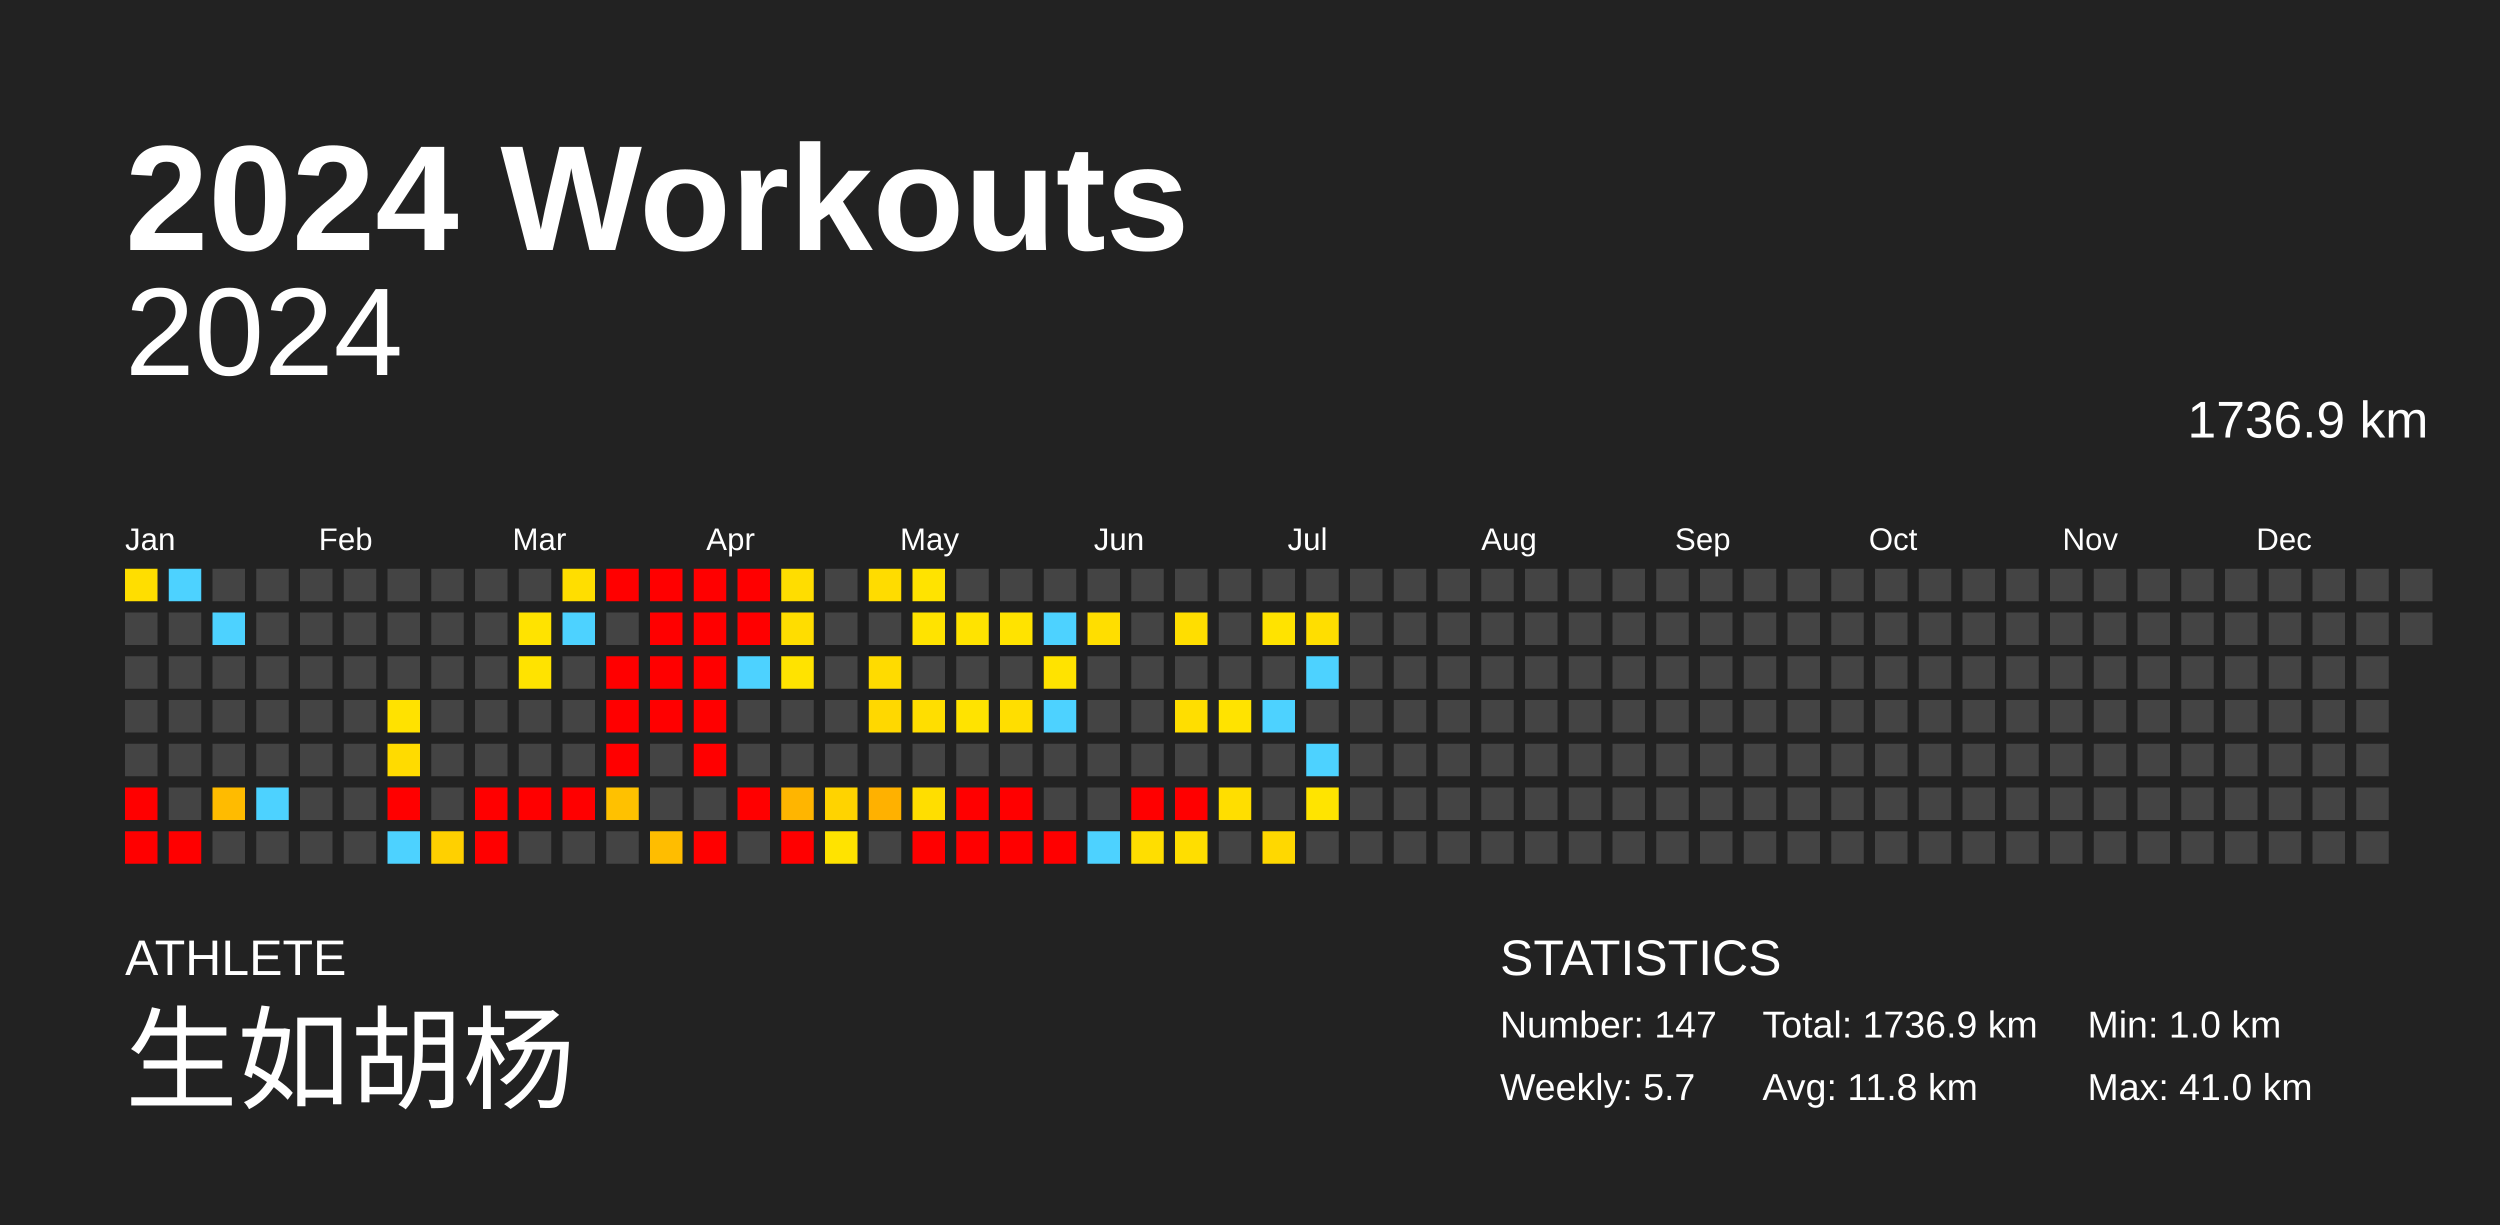
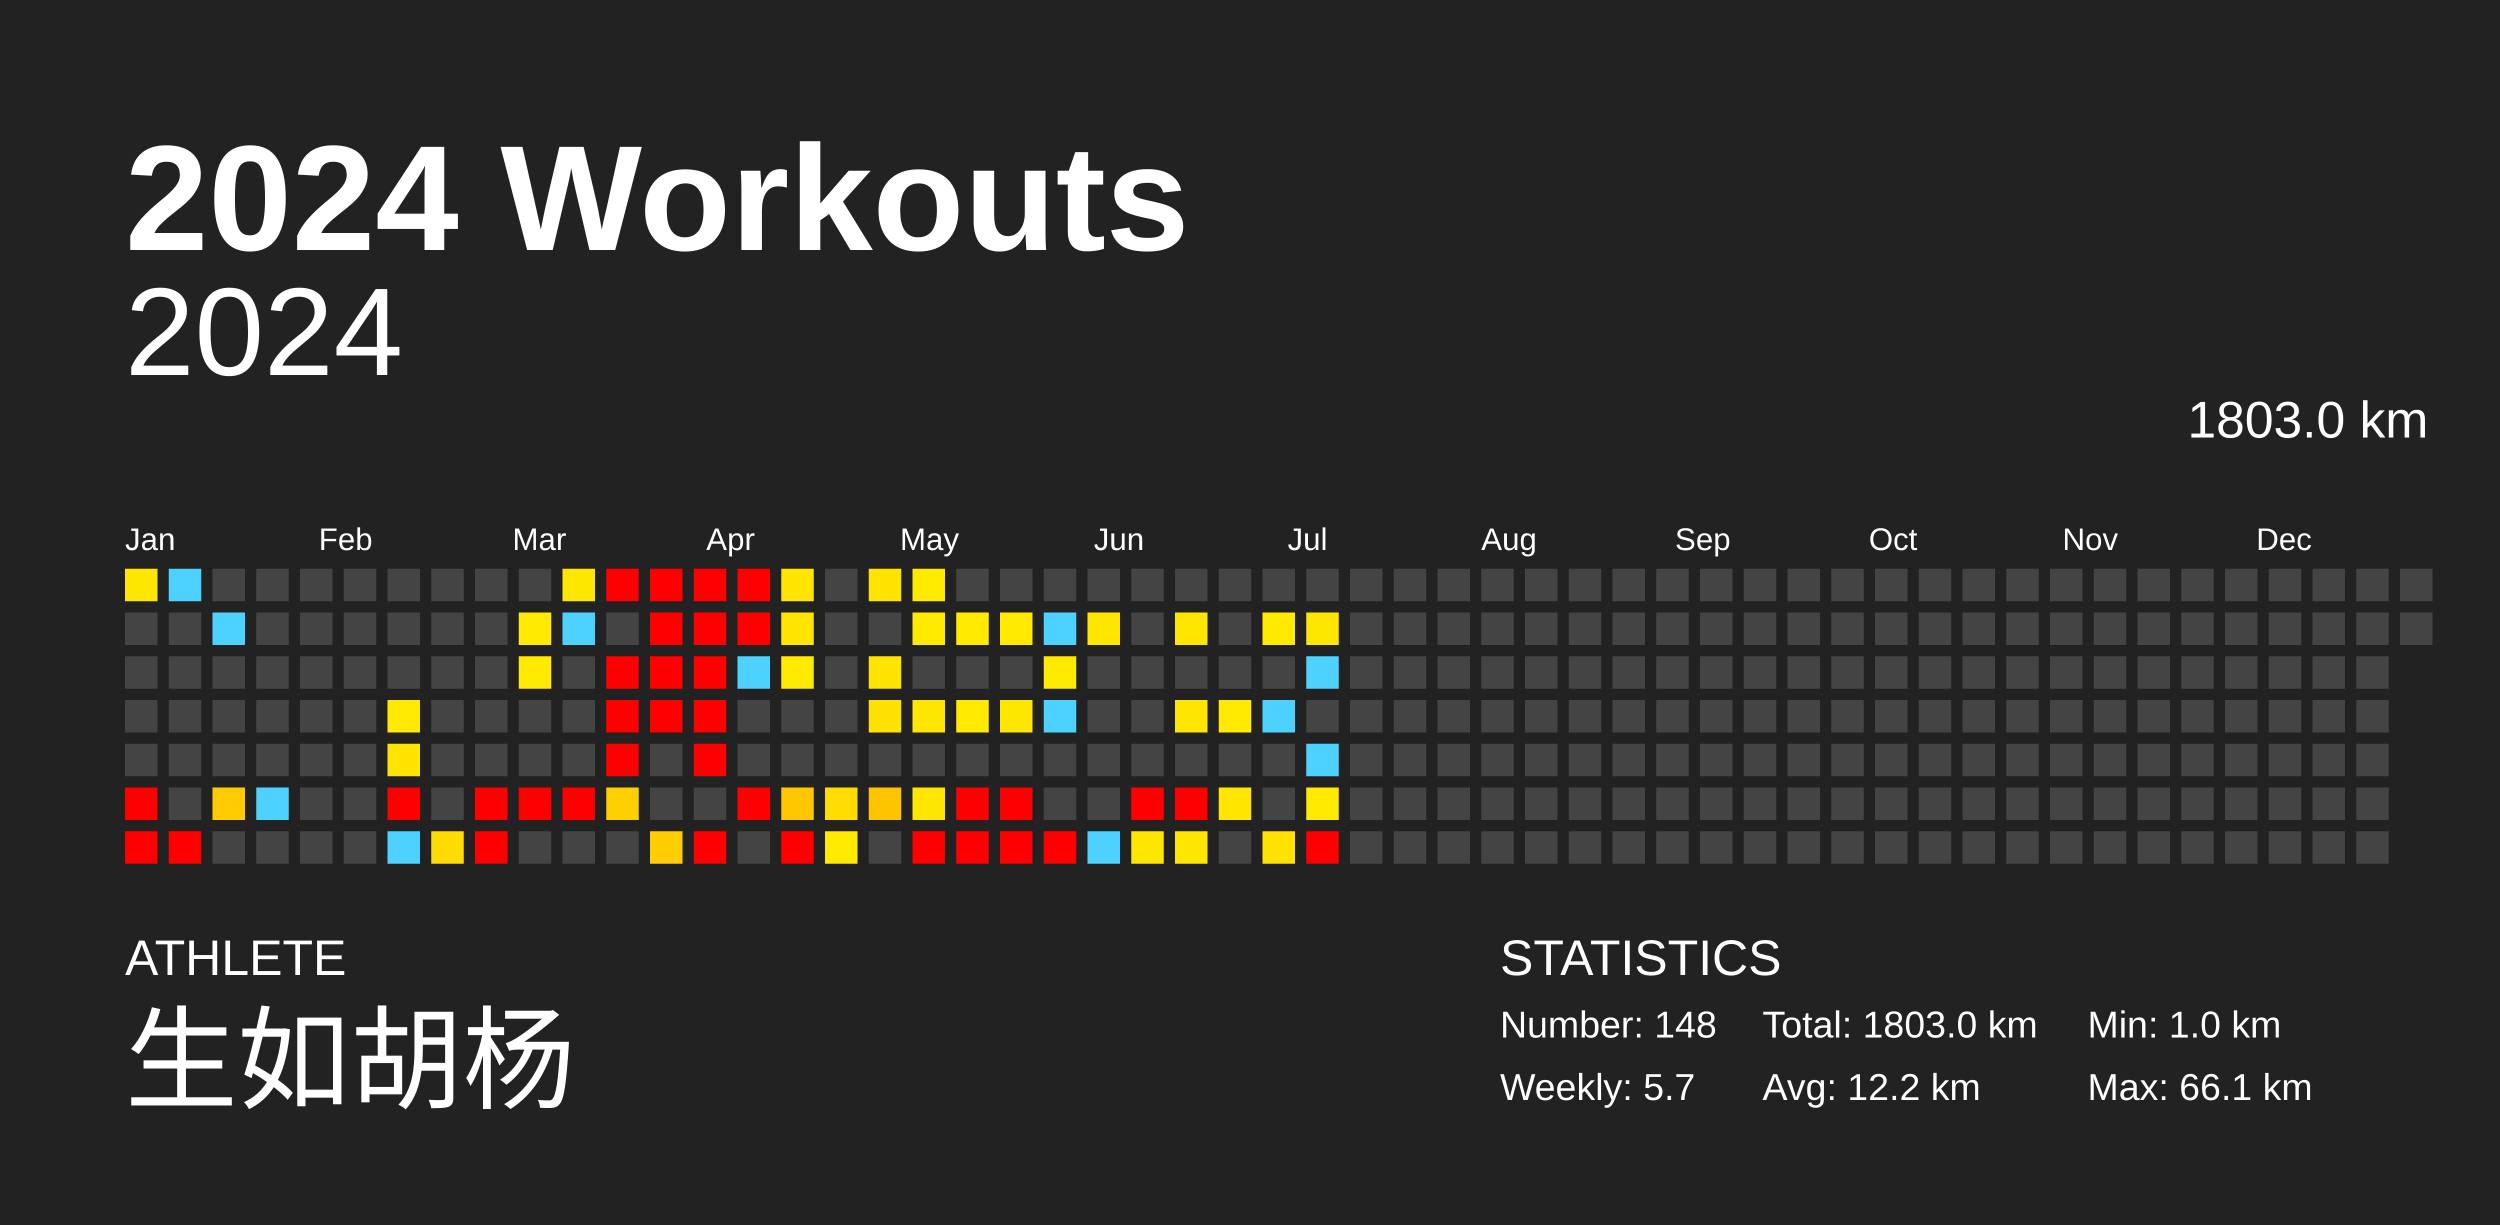
<svg xmlns="http://www.w3.org/2000/svg" baseProfile="full" height="98mm" version="1.1" viewBox="0,0,200,98" width="200mm">
  <defs />
  <rect fill="#222222" height="98" width="200" x="0" y="0" />
  <text fill="#FFFFFF" style="font-size:12px; font-family:Arial; font-weight:bold;" x="10" y="20">2024 Workouts</text>
  <text fill="#FFFFFF" style="font-size:4px; font-family:Arial" x="10" y="78">ATHLETE</text>
  <text fill="#FFFFFF" style="font-size:9px; font-family:Arial" x="10" y="88">生如胡杨</text>
  <text fill="#FFFFFF" style="font-size:4px; font-family:Arial" x="120" y="78">STATISTICS</text>
-   <text fill="#FFFFFF" style="font-size:3px; font-family:Arial" x="120" y="83">Number: 147</text>
+   <text fill="#FFFFFF" style="font-size:3px; font-family:Arial" x="120" y="83">Number: 148</text>
  <text fill="#FFFFFF" style="font-size:3px; font-family:Arial" x="120" y="88">Weekly: 5.7</text>
-   <text fill="#FFFFFF" style="font-size:3px; font-family:Arial" x="141" y="83">Total: 1736.9 km</text>
-   <text fill="#FFFFFF" style="font-size:3px; font-family:Arial" x="141" y="88">Avg: 11.8 km</text>
+   <text fill="#FFFFFF" style="font-size:3px; font-family:Arial" x="141" y="83">Total: 1803.0 km</text>
+   <text fill="#FFFFFF" style="font-size:3px; font-family:Arial" x="141" y="88">Avg: 12.2 km</text>
  <text fill="#FFFFFF" style="font-size:3px; font-family:Arial" x="167" y="83">Min: 1.0 km</text>
-   <text fill="#FFFFFF" style="font-size:3px; font-family:Arial" x="167" y="88">Max: 41.0 km</text>
+   <text fill="#FFFFFF" style="font-size:3px; font-family:Arial" x="167" y="88">Max: 66.1 km</text>
  <text alignment-baseline="hanging" fill="#FFFFFF" style="font-size:10.0px; font-family:Arial;" x="10" y="30">2024</text>
-   <text alignment-baseline="hanging" fill="#FFFFFF" style="font-size:4.125px; font-family:Arial;" x="175" y="35">1736.9 km</text>
+   <text alignment-baseline="hanging" fill="#FFFFFF" style="font-size:4.125px; font-family:Arial;" x="175" y="35">1803.0 km</text>
  <text fill="#FFFFFF" style="font-size:2.5px; font-family:Arial" x="10.0" y="44">Jan</text>
  <text fill="#FFFFFF" style="font-size:2.5px; font-family:Arial" x="25.5" y="44">Feb</text>
  <text fill="#FFFFFF" style="font-size:2.5px; font-family:Arial" x="41.0" y="44">Mar</text>
  <text fill="#FFFFFF" style="font-size:2.5px; font-family:Arial" x="56.5" y="44">Apr</text>
  <text fill="#FFFFFF" style="font-size:2.5px; font-family:Arial" x="72.0" y="44">May</text>
  <text fill="#FFFFFF" style="font-size:2.5px; font-family:Arial" x="87.5" y="44">Jun</text>
  <text fill="#FFFFFF" style="font-size:2.5px; font-family:Arial" x="103.0" y="44">Jul</text>
  <text fill="#FFFFFF" style="font-size:2.5px; font-family:Arial" x="118.5" y="44">Aug</text>
  <text fill="#FFFFFF" style="font-size:2.5px; font-family:Arial" x="134.0" y="44">Sep</text>
  <text fill="#FFFFFF" style="font-size:2.5px; font-family:Arial" x="149.5" y="44">Oct</text>
  <text fill="#FFFFFF" style="font-size:2.5px; font-family:Arial" x="165.0" y="44">Nov</text>
  <text fill="#FFFFFF" style="font-size:2.5px; font-family:Arial" x="180.5" y="44">Dec</text>
-   <rect fill="#ffde00" height="2.6" width="2.6" x="10.0" y="45.5" />
+   <rect fill="#ffe600" height="2.6" width="2.6" x="10.0" y="45.5" />
  <rect fill="#444444" height="2.6" width="2.6" x="10.0" y="49.0" />
  <rect fill="#444444" height="2.6" width="2.6" x="10.0" y="52.5" />
  <rect fill="#444444" height="2.6" width="2.6" x="10.0" y="56.0" />
  <rect fill="#444444" height="2.6" width="2.6" x="10.0" y="59.5" />
  <rect fill="red" height="2.6" width="2.6" x="10.0" y="63.0" />
  <rect fill="red" height="2.6" width="2.6" x="10.0" y="66.5" />
  <rect fill="#4dd2ff" height="2.6" width="2.6" x="13.5" y="45.5" />
  <rect fill="#444444" height="2.6" width="2.6" x="13.5" y="49.0" />
  <rect fill="#444444" height="2.6" width="2.6" x="13.5" y="52.5" />
  <rect fill="#444444" height="2.6" width="2.6" x="13.5" y="56.0" />
  <rect fill="#444444" height="2.6" width="2.6" x="13.5" y="59.5" />
  <rect fill="#444444" height="2.6" width="2.6" x="13.5" y="63.0" />
  <rect fill="red" height="2.6" width="2.6" x="13.5" y="66.5" />
  <rect fill="#444444" height="2.6" width="2.6" x="17.0" y="45.5" />
  <rect fill="#4dd2ff" height="2.6" width="2.6" x="17.0" y="49.0" />
  <rect fill="#444444" height="2.6" width="2.6" x="17.0" y="52.5" />
  <rect fill="#444444" height="2.6" width="2.6" x="17.0" y="56.0" />
  <rect fill="#444444" height="2.6" width="2.6" x="17.0" y="59.5" />
-   <rect fill="#ffbb00" height="2.6" width="2.6" x="17.0" y="63.0" />
+   <rect fill="#ffcb00" height="2.6" width="2.6" x="17.0" y="63.0" />
  <rect fill="#444444" height="2.6" width="2.6" x="17.0" y="66.5" />
  <rect fill="#444444" height="2.6" width="2.6" x="20.5" y="45.5" />
  <rect fill="#444444" height="2.6" width="2.6" x="20.5" y="49.0" />
  <rect fill="#444444" height="2.6" width="2.6" x="20.5" y="52.5" />
  <rect fill="#444444" height="2.6" width="2.6" x="20.5" y="56.0" />
  <rect fill="#444444" height="2.6" width="2.6" x="20.5" y="59.5" />
  <rect fill="#4dd2ff" height="2.6" width="2.6" x="20.5" y="63.0" />
  <rect fill="#444444" height="2.6" width="2.6" x="20.5" y="66.5" />
  <rect fill="#444444" height="2.6" width="2.6" x="24.0" y="45.5" />
  <rect fill="#444444" height="2.6" width="2.6" x="24.0" y="49.0" />
  <rect fill="#444444" height="2.6" width="2.6" x="24.0" y="52.5" />
  <rect fill="#444444" height="2.6" width="2.6" x="24.0" y="56.0" />
  <rect fill="#444444" height="2.6" width="2.6" x="24.0" y="59.5" />
  <rect fill="#444444" height="2.6" width="2.6" x="24.0" y="63.0" />
  <rect fill="#444444" height="2.6" width="2.6" x="24.0" y="66.5" />
  <rect fill="#444444" height="2.6" width="2.6" x="27.5" y="45.5" />
  <rect fill="#444444" height="2.6" width="2.6" x="27.5" y="49.0" />
  <rect fill="#444444" height="2.6" width="2.6" x="27.5" y="52.5" />
  <rect fill="#444444" height="2.6" width="2.6" x="27.5" y="56.0" />
  <rect fill="#444444" height="2.6" width="2.6" x="27.5" y="59.5" />
  <rect fill="#444444" height="2.6" width="2.6" x="27.5" y="63.0" />
  <rect fill="#444444" height="2.6" width="2.6" x="27.5" y="66.5" />
  <rect fill="#444444" height="2.6" width="2.6" x="31.0" y="45.5" />
  <rect fill="#444444" height="2.6" width="2.6" x="31.0" y="49.0" />
  <rect fill="#444444" height="2.6" width="2.6" x="31.0" y="52.5" />
-   <rect fill="#ffe200" height="2.6" width="2.6" x="31.0" y="56.0" />
-   <rect fill="#ffdb00" height="2.6" width="2.6" x="31.0" y="59.5" />
+   <rect fill="#ffe900" height="2.6" width="2.6" x="31.0" y="56.0" />
+   <rect fill="#ffe400" height="2.6" width="2.6" x="31.0" y="59.5" />
  <rect fill="red" height="2.6" width="2.6" x="31.0" y="63.0" />
  <rect fill="#4dd2ff" height="2.6" width="2.6" x="31.0" y="66.5" />
  <rect fill="#444444" height="2.6" width="2.6" x="34.5" y="45.5" />
  <rect fill="#444444" height="2.6" width="2.6" x="34.5" y="49.0" />
  <rect fill="#444444" height="2.6" width="2.6" x="34.5" y="52.5" />
  <rect fill="#444444" height="2.6" width="2.6" x="34.5" y="56.0" />
  <rect fill="#444444" height="2.6" width="2.6" x="34.5" y="59.5" />
  <rect fill="#444444" height="2.6" width="2.6" x="34.5" y="63.0" />
-   <rect fill="#ffd000" height="2.6" width="2.6" x="34.5" y="66.5" />
+   <rect fill="#ffdc00" height="2.6" width="2.6" x="34.5" y="66.5" />
  <rect fill="#444444" height="2.6" width="2.6" x="38.0" y="45.5" />
  <rect fill="#444444" height="2.6" width="2.6" x="38.0" y="49.0" />
  <rect fill="#444444" height="2.6" width="2.6" x="38.0" y="52.5" />
  <rect fill="#444444" height="2.6" width="2.6" x="38.0" y="56.0" />
  <rect fill="#444444" height="2.6" width="2.6" x="38.0" y="59.5" />
  <rect fill="red" height="2.6" width="2.6" x="38.0" y="63.0" />
  <rect fill="red" height="2.6" width="2.6" x="38.0" y="66.5" />
  <rect fill="#444444" height="2.6" width="2.6" x="41.5" y="45.5" />
-   <rect fill="#ffe300" height="2.6" width="2.6" x="41.5" y="49.0" />
-   <rect fill="#ffe300" height="2.6" width="2.6" x="41.5" y="52.5" />
+   <rect fill="#ffea00" height="2.6" width="2.6" x="41.5" y="49.0" />
+   <rect fill="#ffea00" height="2.6" width="2.6" x="41.5" y="52.5" />
  <rect fill="#444444" height="2.6" width="2.6" x="41.5" y="56.0" />
  <rect fill="#444444" height="2.6" width="2.6" x="41.5" y="59.5" />
  <rect fill="red" height="2.6" width="2.6" x="41.5" y="63.0" />
  <rect fill="#444444" height="2.6" width="2.6" x="41.5" y="66.5" />
-   <rect fill="#ffde00" height="2.6" width="2.6" x="45.0" y="45.5" />
+   <rect fill="#ffe600" height="2.6" width="2.6" x="45.0" y="45.5" />
  <rect fill="#4dd2ff" height="2.6" width="2.6" x="45.0" y="49.0" />
  <rect fill="#444444" height="2.6" width="2.6" x="45.0" y="52.5" />
  <rect fill="#444444" height="2.6" width="2.6" x="45.0" y="56.0" />
  <rect fill="#444444" height="2.6" width="2.6" x="45.0" y="59.5" />
  <rect fill="red" height="2.6" width="2.6" x="45.0" y="63.0" />
  <rect fill="#444444" height="2.6" width="2.6" x="45.0" y="66.5" />
  <rect fill="red" height="2.6" width="2.6" x="48.5" y="45.5" />
  <rect fill="#444444" height="2.6" width="2.6" x="48.5" y="49.0" />
  <rect fill="red" height="2.6" width="2.6" x="48.5" y="52.5" />
  <rect fill="red" height="2.6" width="2.6" x="48.5" y="56.0" />
  <rect fill="red" height="2.6" width="2.6" x="48.5" y="59.5" />
-   <rect fill="#ffc100" height="2.6" width="2.6" x="48.5" y="63.0" />
+   <rect fill="#ffd000" height="2.6" width="2.6" x="48.5" y="63.0" />
  <rect fill="#444444" height="2.6" width="2.6" x="48.5" y="66.5" />
  <rect fill="red" height="2.6" width="2.6" x="52.0" y="45.5" />
  <rect fill="red" height="2.6" width="2.6" x="52.0" y="49.0" />
  <rect fill="red" height="2.6" width="2.6" x="52.0" y="52.5" />
  <rect fill="red" height="2.6" width="2.6" x="52.0" y="56.0" />
  <rect fill="#444444" height="2.6" width="2.6" x="52.0" y="59.5" />
  <rect fill="#444444" height="2.6" width="2.6" x="52.0" y="63.0" />
-   <rect fill="#ffbd00" height="2.6" width="2.6" x="52.0" y="66.5" />
+   <rect fill="#ffcd00" height="2.6" width="2.6" x="52.0" y="66.5" />
  <rect fill="red" height="2.6" width="2.6" x="55.5" y="45.5" />
  <rect fill="red" height="2.6" width="2.6" x="55.5" y="49.0" />
  <rect fill="red" height="2.6" width="2.6" x="55.5" y="52.5" />
  <rect fill="red" height="2.6" width="2.6" x="55.5" y="56.0" />
  <rect fill="red" height="2.6" width="2.6" x="55.5" y="59.5" />
  <rect fill="#444444" height="2.6" width="2.6" x="55.5" y="63.0" />
  <rect fill="red" height="2.6" width="2.6" x="55.5" y="66.5" />
  <rect fill="red" height="2.6" width="2.6" x="59.0" y="45.5" />
  <rect fill="red" height="2.6" width="2.6" x="59.0" y="49.0" />
  <rect fill="#4dd2ff" height="2.6" width="2.6" x="59.0" y="52.5" />
  <rect fill="#444444" height="2.6" width="2.6" x="59.0" y="56.0" />
  <rect fill="#444444" height="2.6" width="2.6" x="59.0" y="59.5" />
  <rect fill="red" height="2.6" width="2.6" x="59.0" y="63.0" />
  <rect fill="#444444" height="2.6" width="2.6" x="59.0" y="66.5" />
-   <rect fill="#ffdd00" height="2.6" width="2.6" x="62.5" y="45.5" />
-   <rect fill="#ffdd00" height="2.6" width="2.6" x="62.5" y="49.0" />
-   <rect fill="#ffe300" height="2.6" width="2.6" x="62.5" y="52.5" />
+   <rect fill="#ffe500" height="2.6" width="2.6" x="62.5" y="45.5" />
+   <rect fill="#ffe500" height="2.6" width="2.6" x="62.5" y="49.0" />
+   <rect fill="#ffea00" height="2.6" width="2.6" x="62.5" y="52.5" />
  <rect fill="#444444" height="2.6" width="2.6" x="62.5" y="56.0" />
  <rect fill="#444444" height="2.6" width="2.6" x="62.5" y="59.5" />
-   <rect fill="#ffb500" height="2.6" width="2.6" x="62.5" y="63.0" />
+   <rect fill="#ffc700" height="2.6" width="2.6" x="62.5" y="63.0" />
  <rect fill="red" height="2.6" width="2.6" x="62.5" y="66.5" />
  <rect fill="#444444" height="2.6" width="2.6" x="66.0" y="45.5" />
  <rect fill="#444444" height="2.6" width="2.6" x="66.0" y="49.0" />
  <rect fill="#444444" height="2.6" width="2.6" x="66.0" y="52.5" />
  <rect fill="#444444" height="2.6" width="2.6" x="66.0" y="56.0" />
  <rect fill="#444444" height="2.6" width="2.6" x="66.0" y="59.5" />
-   <rect fill="#ffd300" height="2.6" width="2.6" x="66.0" y="63.0" />
-   <rect fill="#ffe300" height="2.6" width="2.6" x="66.0" y="66.5" />
-   <rect fill="#ffdc00" height="2.6" width="2.6" x="69.5" y="45.5" />
+   <rect fill="#ffdd00" height="2.6" width="2.6" x="66.0" y="63.0" />
+   <rect fill="#ffea00" height="2.6" width="2.6" x="66.0" y="66.5" />
+   <rect fill="#ffe400" height="2.6" width="2.6" x="69.5" y="45.5" />
  <rect fill="#444444" height="2.6" width="2.6" x="69.5" y="49.0" />
-   <rect fill="#ffdb00" height="2.6" width="2.6" x="69.5" y="52.5" />
-   <rect fill="#ffd800" height="2.6" width="2.6" x="69.5" y="56.0" />
+   <rect fill="#ffe400" height="2.6" width="2.6" x="69.5" y="52.5" />
+   <rect fill="#ffe100" height="2.6" width="2.6" x="69.5" y="56.0" />
  <rect fill="#444444" height="2.6" width="2.6" x="69.5" y="59.5" />
-   <rect fill="#ffb100" height="2.6" width="2.6" x="69.5" y="63.0" />
+   <rect fill="#ffc400" height="2.6" width="2.6" x="69.5" y="63.0" />
  <rect fill="#444444" height="2.6" width="2.6" x="69.5" y="66.5" />
-   <rect fill="#ffe300" height="2.6" width="2.6" x="73.0" y="45.5" />
-   <rect fill="#ffe300" height="2.6" width="2.6" x="73.0" y="49.0" />
+   <rect fill="#ffea00" height="2.6" width="2.6" x="73.0" y="45.5" />
+   <rect fill="#ffea00" height="2.6" width="2.6" x="73.0" y="49.0" />
  <rect fill="#444444" height="2.6" width="2.6" x="73.0" y="52.5" />
-   <rect fill="#ffde00" height="2.6" width="2.6" x="73.0" y="56.0" />
+   <rect fill="#ffe600" height="2.6" width="2.6" x="73.0" y="56.0" />
  <rect fill="#444444" height="2.6" width="2.6" x="73.0" y="59.5" />
-   <rect fill="#ffde00" height="2.6" width="2.6" x="73.0" y="63.0" />
+   <rect fill="#ffe600" height="2.6" width="2.6" x="73.0" y="63.0" />
  <rect fill="red" height="2.6" width="2.6" x="73.0" y="66.5" />
  <rect fill="#444444" height="2.6" width="2.6" x="76.5" y="45.5" />
-   <rect fill="#ffe300" height="2.6" width="2.6" x="76.5" y="49.0" />
+   <rect fill="#ffea00" height="2.6" width="2.6" x="76.5" y="49.0" />
  <rect fill="#444444" height="2.6" width="2.6" x="76.5" y="52.5" />
-   <rect fill="#ffe300" height="2.6" width="2.6" x="76.5" y="56.0" />
+   <rect fill="#ffea00" height="2.6" width="2.6" x="76.5" y="56.0" />
  <rect fill="#444444" height="2.6" width="2.6" x="76.5" y="59.5" />
  <rect fill="red" height="2.6" width="2.6" x="76.5" y="63.0" />
  <rect fill="red" height="2.6" width="2.6" x="76.5" y="66.5" />
  <rect fill="#444444" height="2.6" width="2.6" x="80.0" y="45.5" />
-   <rect fill="#ffe300" height="2.6" width="2.6" x="80.0" y="49.0" />
+   <rect fill="#ffea00" height="2.6" width="2.6" x="80.0" y="49.0" />
  <rect fill="#444444" height="2.6" width="2.6" x="80.0" y="52.5" />
-   <rect fill="#ffde00" height="2.6" width="2.6" x="80.0" y="56.0" />
+   <rect fill="#ffe600" height="2.6" width="2.6" x="80.0" y="56.0" />
  <rect fill="#444444" height="2.6" width="2.6" x="80.0" y="59.5" />
  <rect fill="red" height="2.6" width="2.6" x="80.0" y="63.0" />
  <rect fill="red" height="2.6" width="2.6" x="80.0" y="66.5" />
  <rect fill="#444444" height="2.6" width="2.6" x="83.5" y="45.5" />
  <rect fill="#4dd2ff" height="2.6" width="2.6" x="83.5" y="49.0" />
-   <rect fill="#ffe300" height="2.6" width="2.6" x="83.5" y="52.5" />
+   <rect fill="#ffea00" height="2.6" width="2.6" x="83.5" y="52.5" />
  <rect fill="#4dd2ff" height="2.6" width="2.6" x="83.5" y="56.0" />
  <rect fill="#444444" height="2.6" width="2.6" x="83.5" y="59.5" />
  <rect fill="#444444" height="2.6" width="2.6" x="83.5" y="63.0" />
  <rect fill="red" height="2.6" width="2.6" x="83.5" y="66.5" />
  <rect fill="#444444" height="2.6" width="2.6" x="87.0" y="45.5" />
-   <rect fill="#ffde00" height="2.6" width="2.6" x="87.0" y="49.0" />
+   <rect fill="#ffe600" height="2.6" width="2.6" x="87.0" y="49.0" />
  <rect fill="#444444" height="2.6" width="2.6" x="87.0" y="52.5" />
  <rect fill="#444444" height="2.6" width="2.6" x="87.0" y="56.0" />
  <rect fill="#444444" height="2.6" width="2.6" x="87.0" y="59.5" />
  <rect fill="#444444" height="2.6" width="2.6" x="87.0" y="63.0" />
  <rect fill="#4dd2ff" height="2.6" width="2.6" x="87.0" y="66.5" />
  <rect fill="#444444" height="2.6" width="2.6" x="90.5" y="45.5" />
  <rect fill="#444444" height="2.6" width="2.6" x="90.5" y="49.0" />
  <rect fill="#444444" height="2.6" width="2.6" x="90.5" y="52.5" />
  <rect fill="#444444" height="2.6" width="2.6" x="90.5" y="56.0" />
  <rect fill="#444444" height="2.6" width="2.6" x="90.5" y="59.5" />
  <rect fill="red" height="2.6" width="2.6" x="90.5" y="63.0" />
-   <rect fill="#ffde00" height="2.6" width="2.6" x="90.5" y="66.5" />
+   <rect fill="#ffe600" height="2.6" width="2.6" x="90.5" y="66.5" />
  <rect fill="#444444" height="2.6" width="2.6" x="94.0" y="45.5" />
-   <rect fill="#ffde00" height="2.6" width="2.6" x="94.0" y="49.0" />
+   <rect fill="#ffe600" height="2.6" width="2.6" x="94.0" y="49.0" />
  <rect fill="#444444" height="2.6" width="2.6" x="94.0" y="52.5" />
-   <rect fill="#ffde00" height="2.6" width="2.6" x="94.0" y="56.0" />
+   <rect fill="#ffe600" height="2.6" width="2.6" x="94.0" y="56.0" />
  <rect fill="#444444" height="2.6" width="2.6" x="94.0" y="59.5" />
  <rect fill="red" height="2.6" width="2.6" x="94.0" y="63.0" />
-   <rect fill="#ffde00" height="2.6" width="2.6" x="94.0" y="66.5" />
+   <rect fill="#ffe600" height="2.6" width="2.6" x="94.0" y="66.5" />
  <rect fill="#444444" height="2.6" width="2.6" x="97.5" y="45.5" />
  <rect fill="#444444" height="2.6" width="2.6" x="97.5" y="49.0" />
  <rect fill="#444444" height="2.6" width="2.6" x="97.5" y="52.5" />
-   <rect fill="#ffe300" height="2.6" width="2.6" x="97.5" y="56.0" />
+   <rect fill="#ffea00" height="2.6" width="2.6" x="97.5" y="56.0" />
  <rect fill="#444444" height="2.6" width="2.6" x="97.5" y="59.5" />
-   <rect fill="#ffde00" height="2.6" width="2.6" x="97.5" y="63.0" />
+   <rect fill="#ffe600" height="2.6" width="2.6" x="97.5" y="63.0" />
  <rect fill="#444444" height="2.6" width="2.6" x="97.5" y="66.5" />
  <rect fill="#444444" height="2.6" width="2.6" x="101.0" y="45.5" />
-   <rect fill="#ffe300" height="2.6" width="2.6" x="101.0" y="49.0" />
+   <rect fill="#ffea00" height="2.6" width="2.6" x="101.0" y="49.0" />
  <rect fill="#444444" height="2.6" width="2.6" x="101.0" y="52.5" />
  <rect fill="#4dd2ff" height="2.6" width="2.6" x="101.0" y="56.0" />
  <rect fill="#444444" height="2.6" width="2.6" x="101.0" y="59.5" />
  <rect fill="#444444" height="2.6" width="2.6" x="101.0" y="63.0" />
-   <rect fill="#ffd800" height="2.6" width="2.6" x="101.0" y="66.5" />
+   <rect fill="#ffe200" height="2.6" width="2.6" x="101.0" y="66.5" />
  <rect fill="#444444" height="2.6" width="2.6" x="104.5" y="45.5" />
-   <rect fill="#ffde00" height="2.6" width="2.6" x="104.5" y="49.0" />
+   <rect fill="#ffe600" height="2.6" width="2.6" x="104.5" y="49.0" />
  <rect fill="#4dd2ff" height="2.6" width="2.6" x="104.5" y="52.5" />
  <rect fill="#444444" height="2.6" width="2.6" x="104.5" y="56.0" />
  <rect fill="#4dd2ff" height="2.6" width="2.6" x="104.5" y="59.5" />
-   <rect fill="#ffe400" height="2.6" width="2.6" x="104.5" y="63.0" />
-   <rect fill="#444444" height="2.6" width="2.6" x="104.5" y="66.5" />
+   <rect fill="#ffea00" height="2.6" width="2.6" x="104.5" y="63.0" />
+   <rect fill="red" height="2.6" width="2.6" x="104.5" y="66.5" />
  <rect fill="#444444" height="2.6" width="2.6" x="108.0" y="45.5" />
  <rect fill="#444444" height="2.6" width="2.6" x="108.0" y="49.0" />
  <rect fill="#444444" height="2.6" width="2.6" x="108.0" y="52.5" />
  <rect fill="#444444" height="2.6" width="2.6" x="108.0" y="56.0" />
  <rect fill="#444444" height="2.6" width="2.6" x="108.0" y="59.5" />
  <rect fill="#444444" height="2.6" width="2.6" x="108.0" y="63.0" />
  <rect fill="#444444" height="2.6" width="2.6" x="108.0" y="66.5" />
  <rect fill="#444444" height="2.6" width="2.6" x="111.5" y="45.5" />
  <rect fill="#444444" height="2.6" width="2.6" x="111.5" y="49.0" />
  <rect fill="#444444" height="2.6" width="2.6" x="111.5" y="52.5" />
  <rect fill="#444444" height="2.6" width="2.6" x="111.5" y="56.0" />
  <rect fill="#444444" height="2.6" width="2.6" x="111.5" y="59.5" />
  <rect fill="#444444" height="2.6" width="2.6" x="111.5" y="63.0" />
  <rect fill="#444444" height="2.6" width="2.6" x="111.5" y="66.5" />
  <rect fill="#444444" height="2.6" width="2.6" x="115.0" y="45.5" />
  <rect fill="#444444" height="2.6" width="2.6" x="115.0" y="49.0" />
  <rect fill="#444444" height="2.6" width="2.6" x="115.0" y="52.5" />
  <rect fill="#444444" height="2.6" width="2.6" x="115.0" y="56.0" />
  <rect fill="#444444" height="2.6" width="2.6" x="115.0" y="59.5" />
  <rect fill="#444444" height="2.6" width="2.6" x="115.0" y="63.0" />
  <rect fill="#444444" height="2.6" width="2.6" x="115.0" y="66.5" />
  <rect fill="#444444" height="2.6" width="2.6" x="118.5" y="45.5" />
  <rect fill="#444444" height="2.6" width="2.6" x="118.5" y="49.0" />
  <rect fill="#444444" height="2.6" width="2.6" x="118.5" y="52.5" />
  <rect fill="#444444" height="2.6" width="2.6" x="118.5" y="56.0" />
  <rect fill="#444444" height="2.6" width="2.6" x="118.5" y="59.5" />
  <rect fill="#444444" height="2.6" width="2.6" x="118.5" y="63.0" />
  <rect fill="#444444" height="2.6" width="2.6" x="118.5" y="66.5" />
  <rect fill="#444444" height="2.6" width="2.6" x="122.0" y="45.5" />
  <rect fill="#444444" height="2.6" width="2.6" x="122.0" y="49.0" />
  <rect fill="#444444" height="2.6" width="2.6" x="122.0" y="52.5" />
  <rect fill="#444444" height="2.6" width="2.6" x="122.0" y="56.0" />
  <rect fill="#444444" height="2.6" width="2.6" x="122.0" y="59.5" />
  <rect fill="#444444" height="2.6" width="2.6" x="122.0" y="63.0" />
  <rect fill="#444444" height="2.6" width="2.6" x="122.0" y="66.5" />
  <rect fill="#444444" height="2.6" width="2.6" x="125.5" y="45.5" />
  <rect fill="#444444" height="2.6" width="2.6" x="125.5" y="49.0" />
  <rect fill="#444444" height="2.6" width="2.6" x="125.5" y="52.5" />
  <rect fill="#444444" height="2.6" width="2.6" x="125.5" y="56.0" />
  <rect fill="#444444" height="2.6" width="2.6" x="125.5" y="59.5" />
  <rect fill="#444444" height="2.6" width="2.6" x="125.5" y="63.0" />
  <rect fill="#444444" height="2.6" width="2.6" x="125.5" y="66.5" />
  <rect fill="#444444" height="2.6" width="2.6" x="129.0" y="45.5" />
  <rect fill="#444444" height="2.6" width="2.6" x="129.0" y="49.0" />
  <rect fill="#444444" height="2.6" width="2.6" x="129.0" y="52.5" />
  <rect fill="#444444" height="2.6" width="2.6" x="129.0" y="56.0" />
  <rect fill="#444444" height="2.6" width="2.6" x="129.0" y="59.5" />
  <rect fill="#444444" height="2.6" width="2.6" x="129.0" y="63.0" />
  <rect fill="#444444" height="2.6" width="2.6" x="129.0" y="66.5" />
  <rect fill="#444444" height="2.6" width="2.6" x="132.5" y="45.5" />
  <rect fill="#444444" height="2.6" width="2.6" x="132.5" y="49.0" />
  <rect fill="#444444" height="2.6" width="2.6" x="132.5" y="52.5" />
  <rect fill="#444444" height="2.6" width="2.6" x="132.5" y="56.0" />
  <rect fill="#444444" height="2.6" width="2.6" x="132.5" y="59.5" />
  <rect fill="#444444" height="2.6" width="2.6" x="132.5" y="63.0" />
  <rect fill="#444444" height="2.6" width="2.6" x="132.5" y="66.5" />
  <rect fill="#444444" height="2.6" width="2.6" x="136.0" y="45.5" />
  <rect fill="#444444" height="2.6" width="2.6" x="136.0" y="49.0" />
  <rect fill="#444444" height="2.6" width="2.6" x="136.0" y="52.5" />
  <rect fill="#444444" height="2.6" width="2.6" x="136.0" y="56.0" />
  <rect fill="#444444" height="2.6" width="2.6" x="136.0" y="59.5" />
  <rect fill="#444444" height="2.6" width="2.6" x="136.0" y="63.0" />
  <rect fill="#444444" height="2.6" width="2.6" x="136.0" y="66.5" />
  <rect fill="#444444" height="2.6" width="2.6" x="139.5" y="45.5" />
  <rect fill="#444444" height="2.6" width="2.6" x="139.5" y="49.0" />
  <rect fill="#444444" height="2.6" width="2.6" x="139.5" y="52.5" />
  <rect fill="#444444" height="2.6" width="2.6" x="139.5" y="56.0" />
  <rect fill="#444444" height="2.6" width="2.6" x="139.5" y="59.5" />
  <rect fill="#444444" height="2.6" width="2.6" x="139.5" y="63.0" />
  <rect fill="#444444" height="2.6" width="2.6" x="139.5" y="66.5" />
  <rect fill="#444444" height="2.6" width="2.6" x="143.0" y="45.5" />
  <rect fill="#444444" height="2.6" width="2.6" x="143.0" y="49.0" />
  <rect fill="#444444" height="2.6" width="2.6" x="143.0" y="52.5" />
  <rect fill="#444444" height="2.6" width="2.6" x="143.0" y="56.0" />
  <rect fill="#444444" height="2.6" width="2.6" x="143.0" y="59.5" />
  <rect fill="#444444" height="2.6" width="2.6" x="143.0" y="63.0" />
  <rect fill="#444444" height="2.6" width="2.6" x="143.0" y="66.5" />
  <rect fill="#444444" height="2.6" width="2.6" x="146.5" y="45.5" />
  <rect fill="#444444" height="2.6" width="2.6" x="146.5" y="49.0" />
  <rect fill="#444444" height="2.6" width="2.6" x="146.5" y="52.5" />
  <rect fill="#444444" height="2.6" width="2.6" x="146.5" y="56.0" />
  <rect fill="#444444" height="2.6" width="2.6" x="146.5" y="59.5" />
  <rect fill="#444444" height="2.6" width="2.6" x="146.5" y="63.0" />
  <rect fill="#444444" height="2.6" width="2.6" x="146.5" y="66.5" />
  <rect fill="#444444" height="2.6" width="2.6" x="150.0" y="45.5" />
  <rect fill="#444444" height="2.6" width="2.6" x="150.0" y="49.0" />
  <rect fill="#444444" height="2.6" width="2.6" x="150.0" y="52.5" />
  <rect fill="#444444" height="2.6" width="2.6" x="150.0" y="56.0" />
  <rect fill="#444444" height="2.6" width="2.6" x="150.0" y="59.5" />
  <rect fill="#444444" height="2.6" width="2.6" x="150.0" y="63.0" />
  <rect fill="#444444" height="2.6" width="2.6" x="150.0" y="66.5" />
  <rect fill="#444444" height="2.6" width="2.6" x="153.5" y="45.5" />
  <rect fill="#444444" height="2.6" width="2.6" x="153.5" y="49.0" />
  <rect fill="#444444" height="2.6" width="2.6" x="153.5" y="52.5" />
  <rect fill="#444444" height="2.6" width="2.6" x="153.5" y="56.0" />
  <rect fill="#444444" height="2.6" width="2.6" x="153.5" y="59.5" />
  <rect fill="#444444" height="2.6" width="2.6" x="153.5" y="63.0" />
  <rect fill="#444444" height="2.6" width="2.6" x="153.5" y="66.5" />
  <rect fill="#444444" height="2.6" width="2.6" x="157.0" y="45.5" />
  <rect fill="#444444" height="2.6" width="2.6" x="157.0" y="49.0" />
  <rect fill="#444444" height="2.6" width="2.6" x="157.0" y="52.5" />
  <rect fill="#444444" height="2.6" width="2.6" x="157.0" y="56.0" />
  <rect fill="#444444" height="2.6" width="2.6" x="157.0" y="59.5" />
  <rect fill="#444444" height="2.6" width="2.6" x="157.0" y="63.0" />
  <rect fill="#444444" height="2.6" width="2.6" x="157.0" y="66.5" />
  <rect fill="#444444" height="2.6" width="2.6" x="160.5" y="45.5" />
  <rect fill="#444444" height="2.6" width="2.6" x="160.5" y="49.0" />
  <rect fill="#444444" height="2.6" width="2.6" x="160.5" y="52.5" />
  <rect fill="#444444" height="2.6" width="2.6" x="160.5" y="56.0" />
  <rect fill="#444444" height="2.6" width="2.6" x="160.5" y="59.5" />
  <rect fill="#444444" height="2.6" width="2.6" x="160.5" y="63.0" />
  <rect fill="#444444" height="2.6" width="2.6" x="160.5" y="66.5" />
  <rect fill="#444444" height="2.6" width="2.6" x="164.0" y="45.5" />
  <rect fill="#444444" height="2.6" width="2.6" x="164.0" y="49.0" />
  <rect fill="#444444" height="2.6" width="2.6" x="164.0" y="52.5" />
  <rect fill="#444444" height="2.6" width="2.6" x="164.0" y="56.0" />
  <rect fill="#444444" height="2.6" width="2.6" x="164.0" y="59.5" />
  <rect fill="#444444" height="2.6" width="2.6" x="164.0" y="63.0" />
  <rect fill="#444444" height="2.6" width="2.6" x="164.0" y="66.5" />
  <rect fill="#444444" height="2.6" width="2.6" x="167.5" y="45.5" />
  <rect fill="#444444" height="2.6" width="2.6" x="167.5" y="49.0" />
  <rect fill="#444444" height="2.6" width="2.6" x="167.5" y="52.5" />
  <rect fill="#444444" height="2.6" width="2.6" x="167.5" y="56.0" />
  <rect fill="#444444" height="2.6" width="2.6" x="167.5" y="59.5" />
  <rect fill="#444444" height="2.6" width="2.6" x="167.5" y="63.0" />
  <rect fill="#444444" height="2.6" width="2.6" x="167.5" y="66.5" />
  <rect fill="#444444" height="2.6" width="2.6" x="171.0" y="45.5" />
  <rect fill="#444444" height="2.6" width="2.6" x="171.0" y="49.0" />
  <rect fill="#444444" height="2.6" width="2.6" x="171.0" y="52.5" />
  <rect fill="#444444" height="2.6" width="2.6" x="171.0" y="56.0" />
  <rect fill="#444444" height="2.6" width="2.6" x="171.0" y="59.5" />
  <rect fill="#444444" height="2.6" width="2.6" x="171.0" y="63.0" />
  <rect fill="#444444" height="2.6" width="2.6" x="171.0" y="66.5" />
  <rect fill="#444444" height="2.6" width="2.6" x="174.5" y="45.5" />
  <rect fill="#444444" height="2.6" width="2.6" x="174.5" y="49.0" />
  <rect fill="#444444" height="2.6" width="2.6" x="174.5" y="52.5" />
  <rect fill="#444444" height="2.6" width="2.6" x="174.5" y="56.0" />
  <rect fill="#444444" height="2.6" width="2.6" x="174.5" y="59.5" />
  <rect fill="#444444" height="2.6" width="2.6" x="174.5" y="63.0" />
  <rect fill="#444444" height="2.6" width="2.6" x="174.5" y="66.5" />
  <rect fill="#444444" height="2.6" width="2.6" x="178.0" y="45.5" />
  <rect fill="#444444" height="2.6" width="2.6" x="178.0" y="49.0" />
  <rect fill="#444444" height="2.6" width="2.6" x="178.0" y="52.5" />
  <rect fill="#444444" height="2.6" width="2.6" x="178.0" y="56.0" />
  <rect fill="#444444" height="2.6" width="2.6" x="178.0" y="59.5" />
  <rect fill="#444444" height="2.6" width="2.6" x="178.0" y="63.0" />
  <rect fill="#444444" height="2.6" width="2.6" x="178.0" y="66.5" />
  <rect fill="#444444" height="2.6" width="2.6" x="181.5" y="45.5" />
  <rect fill="#444444" height="2.6" width="2.6" x="181.5" y="49.0" />
  <rect fill="#444444" height="2.6" width="2.6" x="181.5" y="52.5" />
  <rect fill="#444444" height="2.6" width="2.6" x="181.5" y="56.0" />
  <rect fill="#444444" height="2.6" width="2.6" x="181.5" y="59.5" />
  <rect fill="#444444" height="2.6" width="2.6" x="181.5" y="63.0" />
  <rect fill="#444444" height="2.6" width="2.6" x="181.5" y="66.5" />
  <rect fill="#444444" height="2.6" width="2.6" x="185.0" y="45.5" />
  <rect fill="#444444" height="2.6" width="2.6" x="185.0" y="49.0" />
  <rect fill="#444444" height="2.6" width="2.6" x="185.0" y="52.5" />
  <rect fill="#444444" height="2.6" width="2.6" x="185.0" y="56.0" />
  <rect fill="#444444" height="2.6" width="2.6" x="185.0" y="59.5" />
  <rect fill="#444444" height="2.6" width="2.6" x="185.0" y="63.0" />
  <rect fill="#444444" height="2.6" width="2.6" x="185.0" y="66.5" />
  <rect fill="#444444" height="2.6" width="2.6" x="188.5" y="45.5" />
  <rect fill="#444444" height="2.6" width="2.6" x="188.5" y="49.0" />
  <rect fill="#444444" height="2.6" width="2.6" x="188.5" y="52.5" />
  <rect fill="#444444" height="2.6" width="2.6" x="188.5" y="56.0" />
  <rect fill="#444444" height="2.6" width="2.6" x="188.5" y="59.5" />
  <rect fill="#444444" height="2.6" width="2.6" x="188.5" y="63.0" />
  <rect fill="#444444" height="2.6" width="2.6" x="188.5" y="66.5" />
  <rect fill="#444444" height="2.6" width="2.6" x="192.0" y="45.5" />
  <rect fill="#444444" height="2.6" width="2.6" x="192.0" y="49.0" />
</svg>
